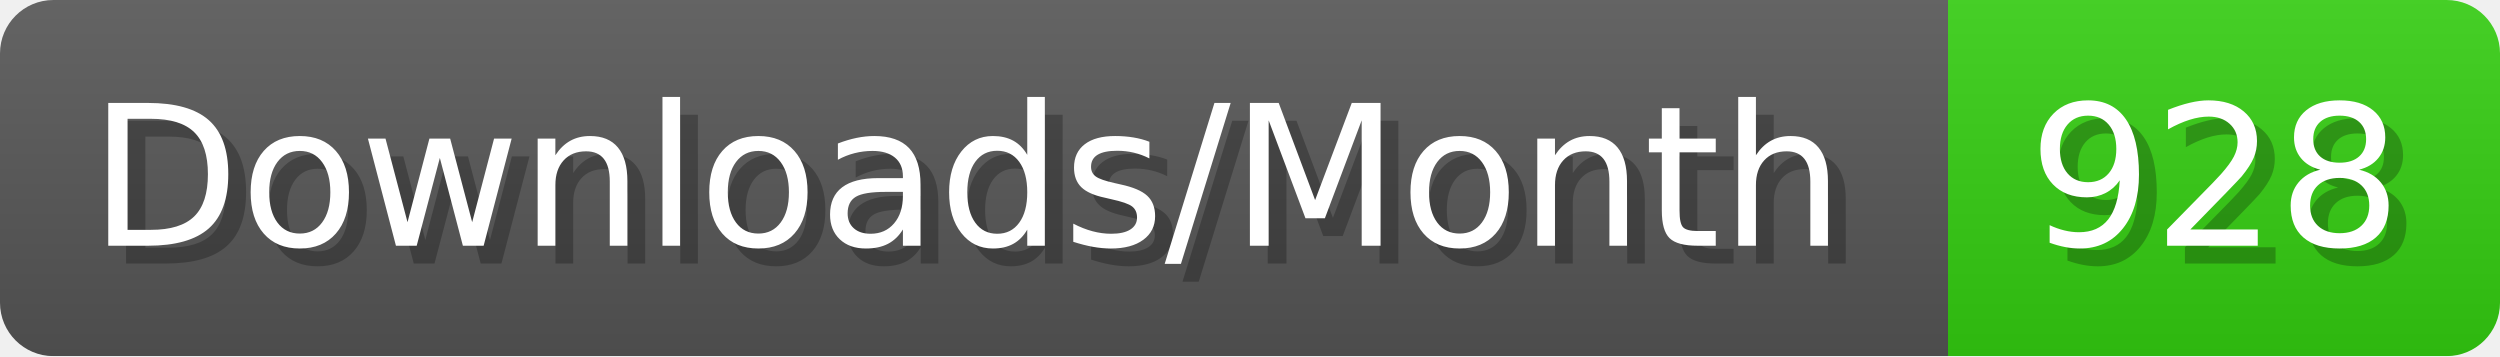
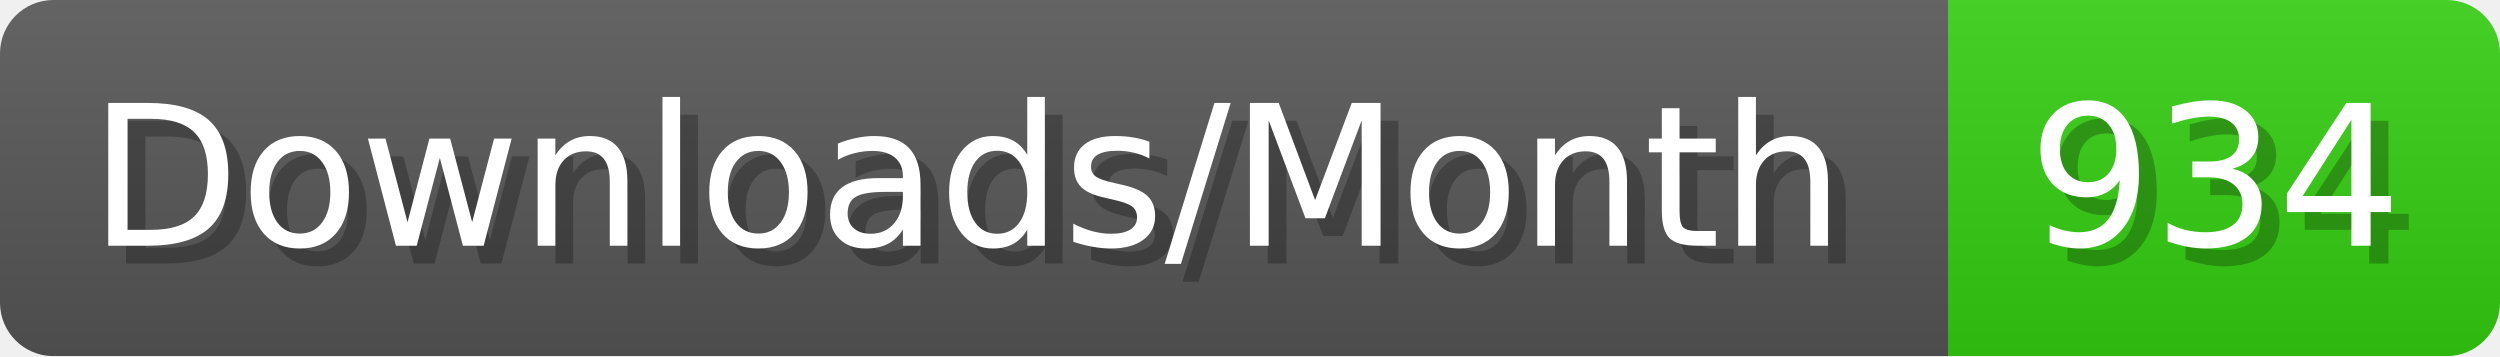
- <svg xmlns="http://www.w3.org/2000/svg" width="140.4" height="20" viewBox="0 0 1404 200" role="img" aria-label="Downloads/Month: 928">
+ <svg xmlns="http://www.w3.org/2000/svg" width="140.4" height="20" viewBox="0 0 1404 200" role="img" aria-label="Downloads/Month: 934">
  <linearGradient id="YlXUI" x2="0" y2="100%">
    <stop offset="0" stop-opacity=".1" stop-color="#EEE" />
    <stop offset="1" stop-opacity=".1" />
  </linearGradient>
  <mask id="JHhop">
    <rect width="1404" height="200" rx="30" fill="#FFF" />
  </mask>
  <g mask="url(#JHhop)">
    <rect width="1094" height="200" fill="#555" />
    <rect width="310" height="200" fill="#3C1" x="1094" />
    <rect width="1404" height="200" fill="url(#YlXUI)" />
  </g>
  <g aria-hidden="true" fill="#fff" text-anchor="start" font-family="Verdana,DejaVu Sans,sans-serif" font-size="110">
    <text x="60" y="148" textLength="994" fill="#000" opacity="0.25">Downloads/Month</text>
    <text x="50" y="138" textLength="994">Downloads/Month</text>
-     <text x="1149" y="148" textLength="210" fill="#000" opacity="0.25">928</text>
-     <text x="1139" y="138" textLength="210">928</text>
+     <text x="1149" y="148" textLength="210" fill="#000" opacity="0.25">934</text>
+     <text x="1139" y="138" textLength="210">934</text>
  </g>
</svg>
